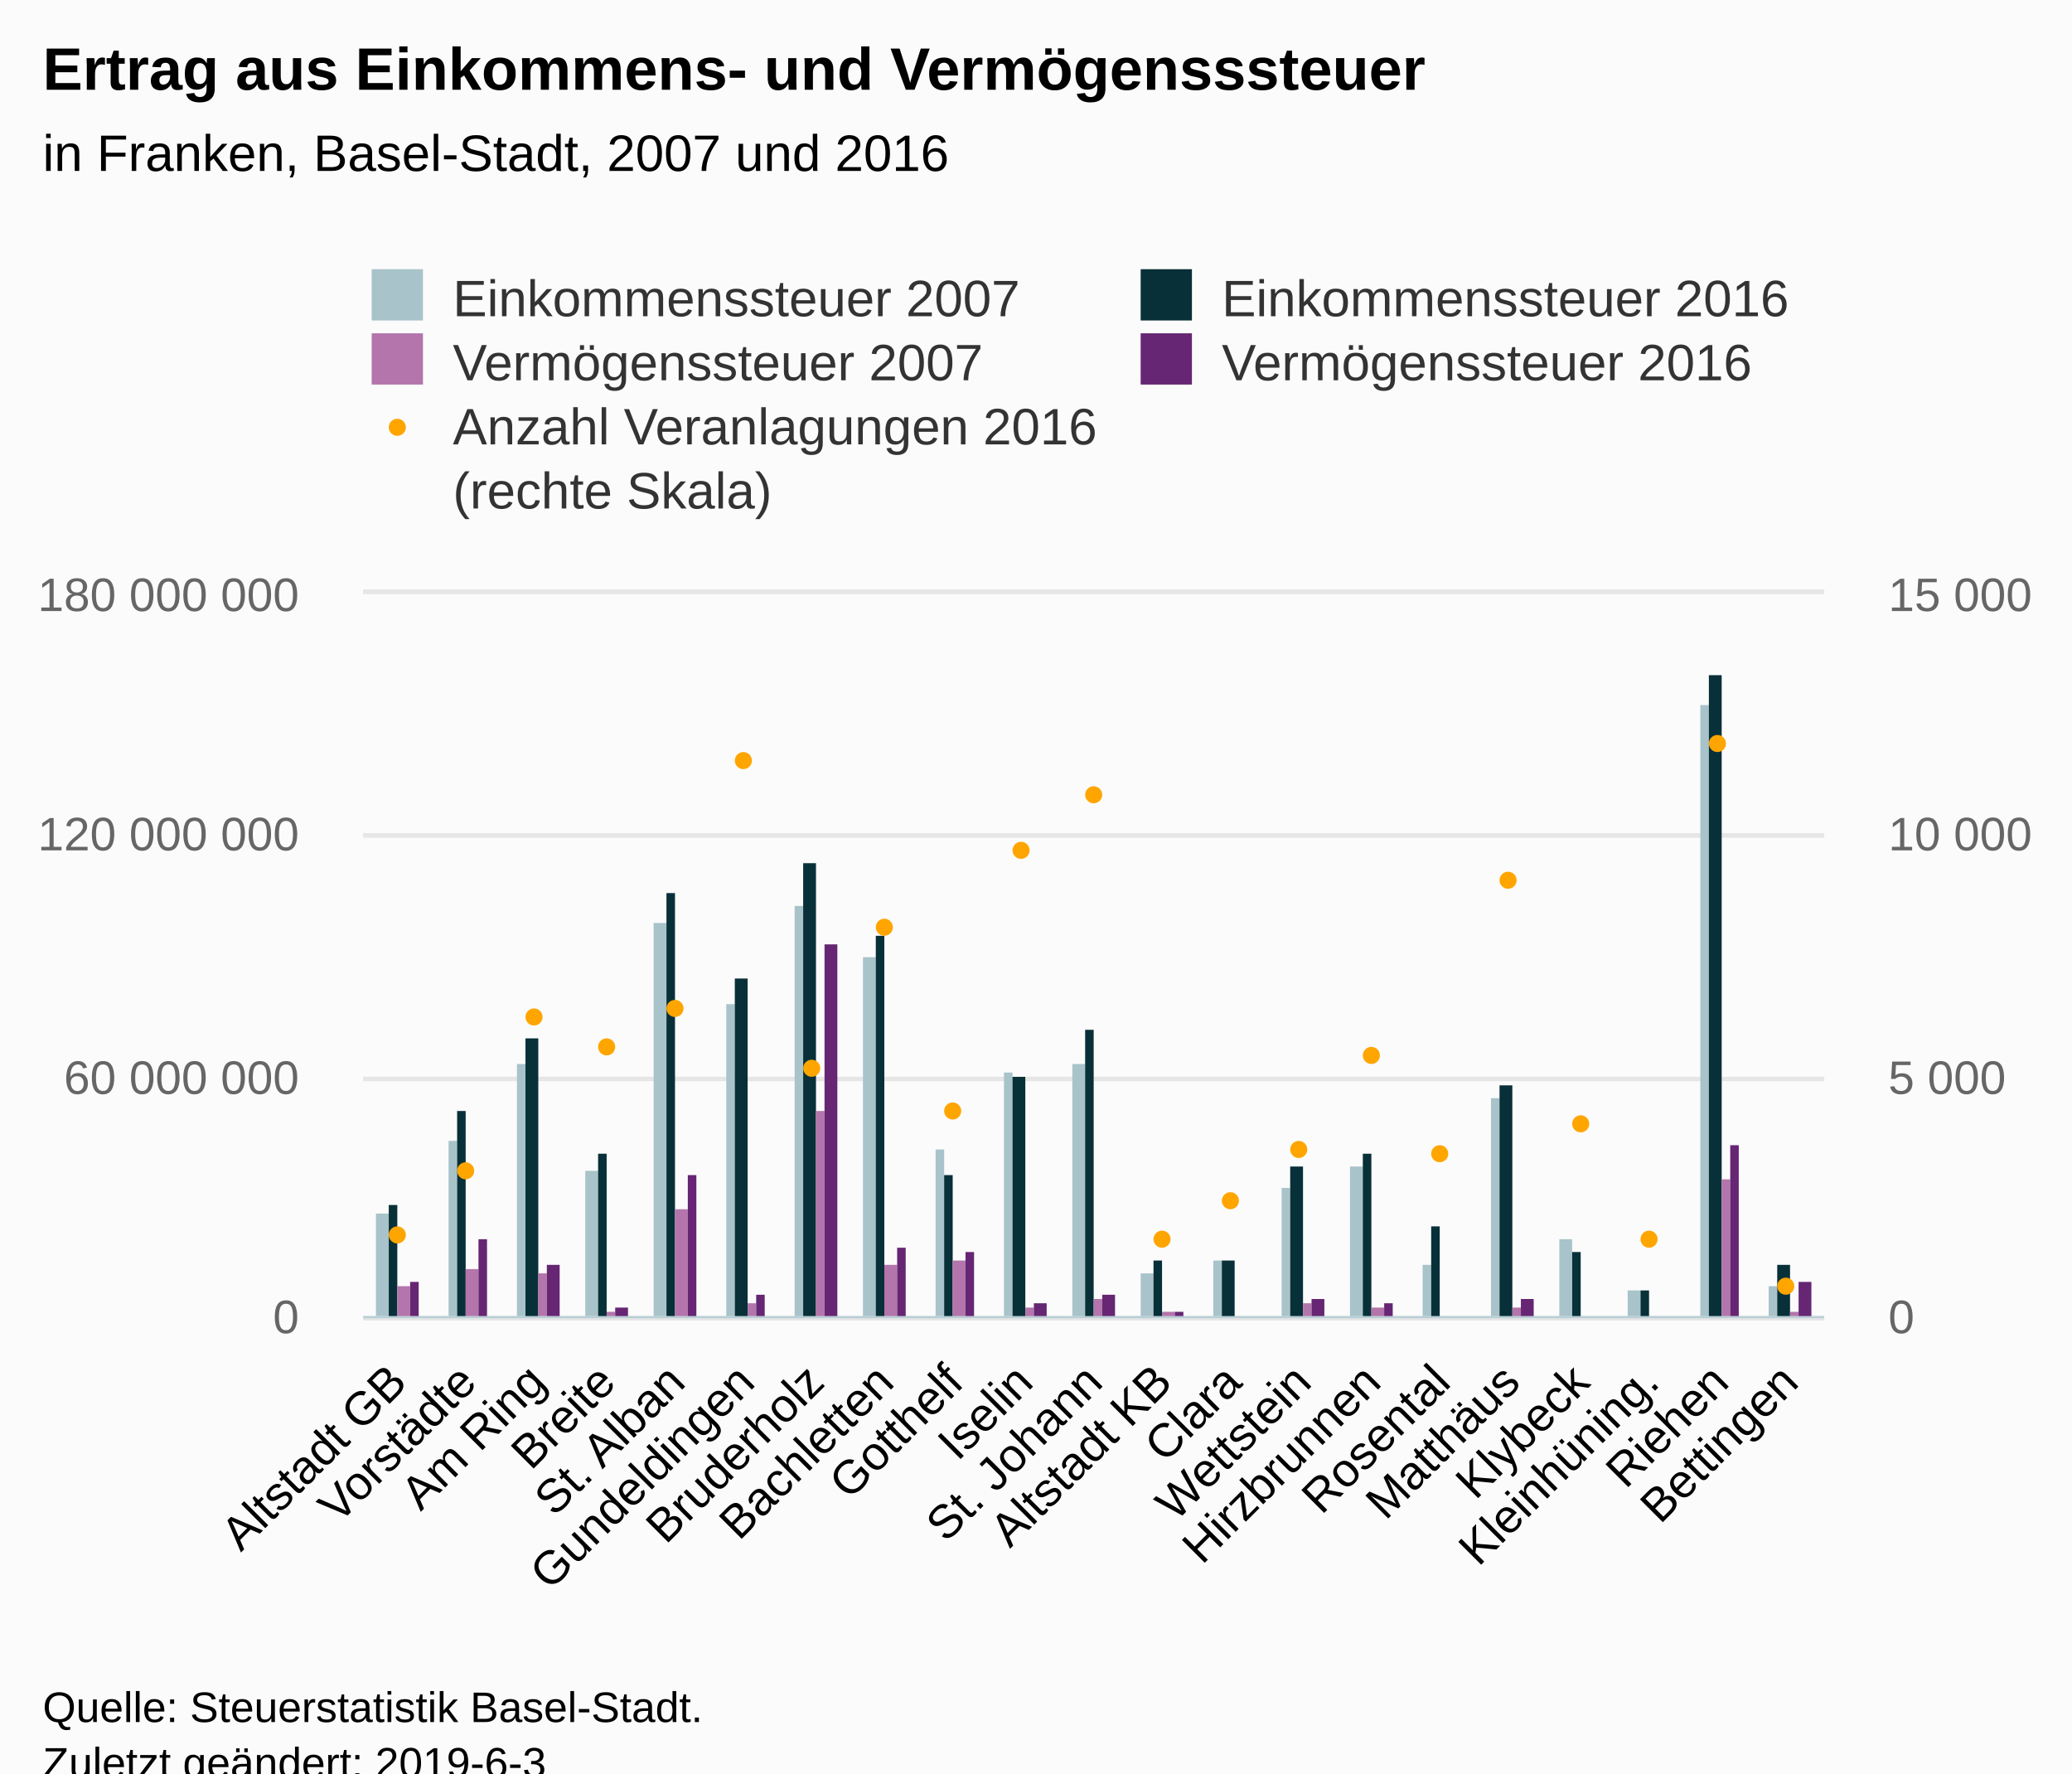
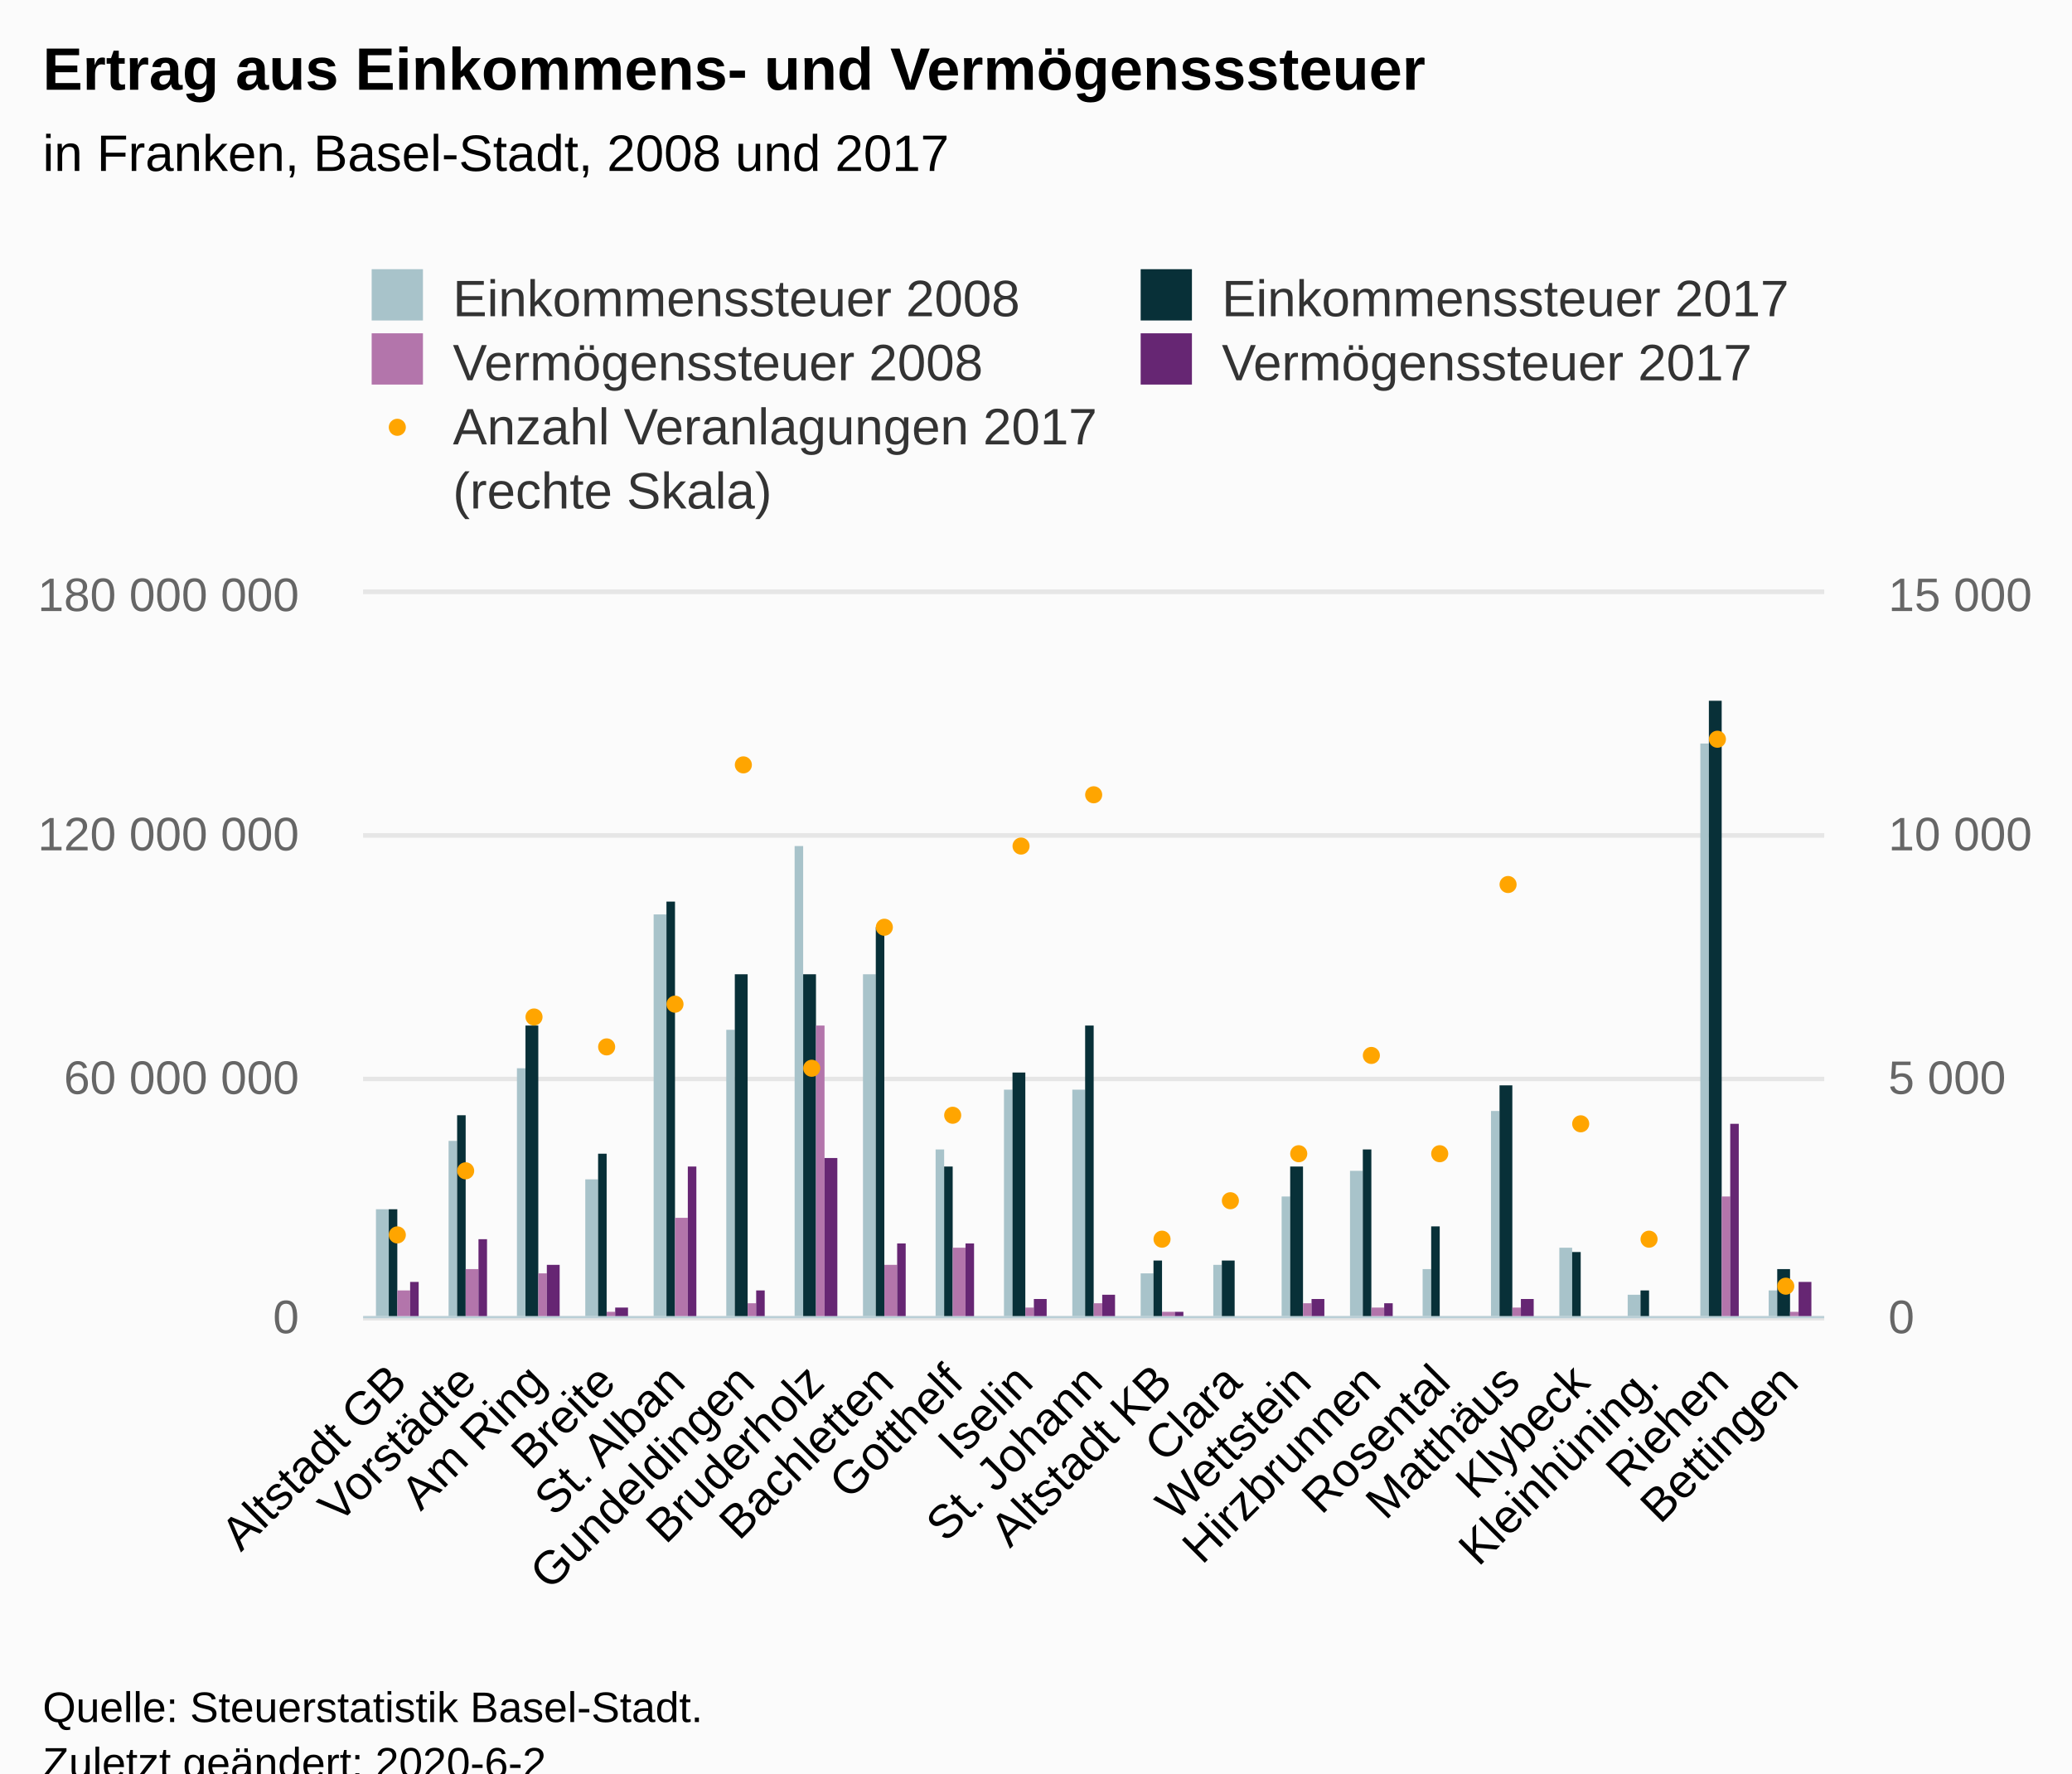
<svg xmlns="http://www.w3.org/2000/svg" version="1.1" class="highcharts-root" style="font-family:Arial;font-size:12px;" viewBox="0 0 485 415">
  <defs>
-     <clipPath id="highcharts-tefwqyw-8">
+     <clipPath id="highcharts-g3kaiwp-8">
      <rect x="0" y="0" width="342" height="169" fill="none" />
    </clipPath>
-     <clipPath id="highcharts-tefwqyw-9">
+     <clipPath id="highcharts-g3kaiwp-9">
      <rect x="0" y="0" width="342" height="169" fill="none" />
    </clipPath>
-     <clipPath id="highcharts-tefwqyw-10">
+     <clipPath id="highcharts-g3kaiwp-10">
      <rect x="0" y="0" width="342" height="169" fill="none" />
    </clipPath>
  </defs>
  <rect fill="#fbfbfb" class="highcharts-background" x="0" y="0" width="485" height="428" rx="0" ry="0" />
  <rect fill="none" class="highcharts-plot-background" x="85" y="139" width="342" height="169" />
  <g class="highcharts-pane-group" data-z-index="0" />
  <g class="highcharts-grid highcharts-xaxis-grid " data-z-index="1">
    <path fill="none" data-z-index="1" class="highcharts-grid-line" d="M 100.5 139 L 100.5 308" opacity="1" />
    <path fill="none" data-z-index="1" class="highcharts-grid-line" d="M 117.5 139 L 117.5 308" opacity="1" />
    <path fill="none" data-z-index="1" class="highcharts-grid-line" d="M 133.5 139 L 133.5 308" opacity="1" />
    <path fill="none" data-z-index="1" class="highcharts-grid-line" d="M 149.5 139 L 149.5 308" opacity="1" />
    <path fill="none" data-z-index="1" class="highcharts-grid-line" d="M 165.5 139 L 165.5 308" opacity="1" />
    <path fill="none" data-z-index="1" class="highcharts-grid-line" d="M 182.5 139 L 182.5 308" opacity="1" />
    <path fill="none" data-z-index="1" class="highcharts-grid-line" d="M 198.5 139 L 198.5 308" opacity="1" />
    <path fill="none" data-z-index="1" class="highcharts-grid-line" d="M 214.5 139 L 214.5 308" opacity="1" />
    <path fill="none" data-z-index="1" class="highcharts-grid-line" d="M 231.5 139 L 231.5 308" opacity="1" />
    <path fill="none" data-z-index="1" class="highcharts-grid-line" d="M 247.5 139 L 247.5 308" opacity="1" />
    <path fill="none" data-z-index="1" class="highcharts-grid-line" d="M 263.5 139 L 263.5 308" opacity="1" />
    <path fill="none" data-z-index="1" class="highcharts-grid-line" d="M 279.5 139 L 279.5 308" opacity="1" />
    <path fill="none" data-z-index="1" class="highcharts-grid-line" d="M 296.5 139 L 296.5 308" opacity="1" />
    <path fill="none" data-z-index="1" class="highcharts-grid-line" d="M 312.5 139 L 312.5 308" opacity="1" />
    <path fill="none" data-z-index="1" class="highcharts-grid-line" d="M 328.5 139 L 328.5 308" opacity="1" />
    <path fill="none" data-z-index="1" class="highcharts-grid-line" d="M 345.5 139 L 345.5 308" opacity="1" />
    <path fill="none" data-z-index="1" class="highcharts-grid-line" d="M 361.5 139 L 361.5 308" opacity="1" />
    <path fill="none" data-z-index="1" class="highcharts-grid-line" d="M 377.5 139 L 377.5 308" opacity="1" />
    <path fill="none" data-z-index="1" class="highcharts-grid-line" d="M 393.5 139 L 393.5 308" opacity="1" />
    <path fill="none" data-z-index="1" class="highcharts-grid-line" d="M 410.5 139 L 410.5 308" opacity="1" />
    <path fill="none" data-z-index="1" class="highcharts-grid-line" d="M 426.5 139 L 426.5 308" opacity="1" />
    <path fill="none" data-z-index="1" class="highcharts-grid-line" d="M 84.5 139 L 84.5 308" opacity="1" />
  </g>
  <g class="highcharts-grid highcharts-yaxis-grid " data-z-index="1">
    <path fill="none" stroke="#e6e6e6" stroke-width="1" data-z-index="1" class="highcharts-grid-line" d="M 85 308.5 L 427 308.5" opacity="1" />
    <path fill="none" stroke="#e6e6e6" stroke-width="1" data-z-index="1" class="highcharts-grid-line" d="M 85 252.5 L 427 252.5" opacity="1" />
    <path fill="none" stroke="#e6e6e6" stroke-width="1" data-z-index="1" class="highcharts-grid-line" d="M 85 195.5 L 427 195.5" opacity="1" />
    <path fill="none" stroke="#e6e6e6" stroke-width="1" data-z-index="1" class="highcharts-grid-line" d="M 85 138.5 L 427 138.5" opacity="1" />
  </g>
  <g class="highcharts-grid highcharts-yaxis-grid " data-z-index="1">
    <path fill="none" stroke="#e6e6e6" stroke-width="1" data-z-index="1" class="highcharts-grid-line" d="M 85 308.5 L 427 308.5" opacity="1" />
    <path fill="none" stroke="#e6e6e6" stroke-width="1" data-z-index="1" class="highcharts-grid-line" d="M 85 252.5 L 427 252.5" opacity="1" />
    <path fill="none" stroke="#e6e6e6" stroke-width="1" data-z-index="1" class="highcharts-grid-line" d="M 85 195.5 L 427 195.5" opacity="1" />
    <path fill="none" stroke="#e6e6e6" stroke-width="1" data-z-index="1" class="highcharts-grid-line" d="M 85 138.5 L 427 138.5" opacity="1" />
  </g>
  <rect fill="none" class="highcharts-plot-border" data-z-index="1" x="85" y="139" width="342" height="169" />
  <g class="highcharts-axis highcharts-xaxis " data-z-index="2">
    <path fill="none" class="highcharts-axis-line" stroke="#B9CFD7" stroke-width="0.5" data-z-index="7" d="M 85 308.25 L 427 308.25" />
  </g>
  <g class="highcharts-axis highcharts-yaxis " data-z-index="2">
    <path fill="none" class="highcharts-axis-line" data-z-index="7" d="M 85 139 L 85 308" />
  </g>
  <g class="highcharts-axis highcharts-yaxis " data-z-index="2">
    <path fill="none" class="highcharts-axis-line" data-z-index="7" d="M 427 139 L 427 308" />
  </g>
  <g class="highcharts-series-group" data-z-index="3">
-     <g data-z-index="0.1" class="highcharts-series highcharts-series-0 highcharts-column-series " transform="translate(85,139) scale(1 1)" clip-path="url(#highcharts-tefwqyw-9)">
-       <rect x="3" y="145" width="3" height="25" fill="#A8C3CA" class="highcharts-point" />
+     <g data-z-index="0.1" class="highcharts-series highcharts-series-0 highcharts-column-series " transform="translate(85,139) scale(1 1)" clip-path="url(#highcharts-g3kaiwp-9)">
+       <rect x="3" y="144" width="3" height="26" fill="#A8C3CA" class="highcharts-point" />
      <rect x="20" y="128" width="2" height="42" fill="#A8C3CA" class="highcharts-point" />
-       <rect x="36" y="110" width="2" height="60" fill="#A8C3CA" class="highcharts-point" />
-       <rect x="52" y="135" width="3" height="35" fill="#A8C3CA" class="highcharts-point" />
-       <rect x="68" y="77" width="3" height="93" fill="#A8C3CA" class="highcharts-point" />
-       <rect x="85" y="96" width="2" height="74" fill="#A8C3CA" class="highcharts-point" />
-       <rect x="101" y="73" width="2" height="97" fill="#A8C3CA" class="highcharts-point" />
-       <rect x="117" y="85" width="3" height="85" fill="#A8C3CA" class="highcharts-point" />
+       <rect x="36" y="111" width="2" height="59" fill="#A8C3CA" class="highcharts-point" />
+       <rect x="52" y="137" width="3" height="33" fill="#A8C3CA" class="highcharts-point" />
+       <rect x="68" y="75" width="3" height="95" fill="#A8C3CA" class="highcharts-point" />
+       <rect x="85" y="102" width="2" height="68" fill="#A8C3CA" class="highcharts-point" />
+       <rect x="101" y="59" width="2" height="111" fill="#A8C3CA" class="highcharts-point" />
+       <rect x="117" y="89" width="3" height="81" fill="#A8C3CA" class="highcharts-point" />
      <rect x="134" y="130" width="2" height="40" fill="#A8C3CA" class="highcharts-point" />
-       <rect x="150" y="112" width="2" height="58" fill="#A8C3CA" class="highcharts-point" />
-       <rect x="166" y="110" width="3" height="60" fill="#A8C3CA" class="highcharts-point" />
+       <rect x="150" y="116" width="2" height="54" fill="#A8C3CA" class="highcharts-point" />
+       <rect x="166" y="116" width="3" height="54" fill="#A8C3CA" class="highcharts-point" />
      <rect x="182" y="159" width="3" height="11" fill="#A8C3CA" class="highcharts-point" />
-       <rect x="199" y="156" width="2" height="14" fill="#A8C3CA" class="highcharts-point" />
-       <rect x="215" y="139" width="2" height="31" fill="#A8C3CA" class="highcharts-point" />
-       <rect x="231" y="134" width="3" height="36" fill="#A8C3CA" class="highcharts-point" />
-       <rect x="248" y="157" width="2" height="13" fill="#A8C3CA" class="highcharts-point" />
-       <rect x="264" y="118" width="2" height="52" fill="#A8C3CA" class="highcharts-point" />
-       <rect x="280" y="151" width="3" height="19" fill="#A8C3CA" class="highcharts-point" />
-       <rect x="296" y="163" width="3" height="7" fill="#A8C3CA" class="highcharts-point" />
-       <rect x="313" y="26" width="2" height="144" fill="#A8C3CA" class="highcharts-point" />
-       <rect x="329" y="162" width="2" height="8" fill="#A8C3CA" class="highcharts-point" />
+       <rect x="199" y="157" width="2" height="13" fill="#A8C3CA" class="highcharts-point" />
+       <rect x="215" y="141" width="2" height="29" fill="#A8C3CA" class="highcharts-point" />
+       <rect x="231" y="135" width="3" height="35" fill="#A8C3CA" class="highcharts-point" />
+       <rect x="248" y="158" width="2" height="12" fill="#A8C3CA" class="highcharts-point" />
+       <rect x="264" y="121" width="2" height="49" fill="#A8C3CA" class="highcharts-point" />
+       <rect x="280" y="153" width="3" height="17" fill="#A8C3CA" class="highcharts-point" />
+       <rect x="296" y="164" width="3" height="6" fill="#A8C3CA" class="highcharts-point" />
+       <rect x="313" y="35" width="2" height="135" fill="#A8C3CA" class="highcharts-point" />
+       <rect x="329" y="163" width="2" height="7" fill="#A8C3CA" class="highcharts-point" />
    </g>
    <g data-z-index="0.1" class="highcharts-markers highcharts-series-0 highcharts-column-series " transform="translate(85,139) scale(1 1)" clip-path="none" />
-     <g data-z-index="0.1" class="highcharts-series highcharts-series-1 highcharts-column-series " transform="translate(85,139) scale(1 1)" clip-path="url(#highcharts-tefwqyw-9)">
-       <rect x="6" y="143" width="2" height="27" fill="#083038" class="highcharts-point" />
-       <rect x="22" y="121" width="2" height="49" fill="#083038" class="highcharts-point" />
-       <rect x="38" y="104" width="3" height="66" fill="#083038" class="highcharts-point" />
+     <g data-z-index="0.1" class="highcharts-series highcharts-series-1 highcharts-column-series " transform="translate(85,139) scale(1 1)" clip-path="url(#highcharts-g3kaiwp-9)">
+       <rect x="6" y="144" width="2" height="26" fill="#083038" class="highcharts-point" />
+       <rect x="22" y="122" width="2" height="48" fill="#083038" class="highcharts-point" />
+       <rect x="38" y="101" width="3" height="69" fill="#083038" class="highcharts-point" />
      <rect x="55" y="131" width="2" height="39" fill="#083038" class="highcharts-point" />
-       <rect x="71" y="70" width="2" height="100" fill="#083038" class="highcharts-point" />
-       <rect x="87" y="90" width="3" height="80" fill="#083038" class="highcharts-point" />
-       <rect x="103" y="63" width="3" height="107" fill="#083038" class="highcharts-point" />
-       <rect x="120" y="80" width="2" height="90" fill="#083038" class="highcharts-point" />
-       <rect x="136" y="136" width="2" height="34" fill="#083038" class="highcharts-point" />
-       <rect x="152" y="113" width="3" height="57" fill="#083038" class="highcharts-point" />
-       <rect x="169" y="102" width="2" height="68" fill="#083038" class="highcharts-point" />
+       <rect x="71" y="72" width="2" height="98" fill="#083038" class="highcharts-point" />
+       <rect x="87" y="89" width="3" height="81" fill="#083038" class="highcharts-point" />
+       <rect x="103" y="89" width="3" height="81" fill="#083038" class="highcharts-point" />
+       <rect x="120" y="78" width="2" height="92" fill="#083038" class="highcharts-point" />
+       <rect x="136" y="134" width="2" height="36" fill="#083038" class="highcharts-point" />
+       <rect x="152" y="112" width="3" height="58" fill="#083038" class="highcharts-point" />
+       <rect x="169" y="101" width="2" height="69" fill="#083038" class="highcharts-point" />
      <rect x="185" y="156" width="2" height="14" fill="#083038" class="highcharts-point" />
      <rect x="201" y="156" width="3" height="14" fill="#083038" class="highcharts-point" />
      <rect x="217" y="134" width="3" height="36" fill="#083038" class="highcharts-point" />
-       <rect x="234" y="131" width="2" height="39" fill="#083038" class="highcharts-point" />
+       <rect x="234" y="130" width="2" height="40" fill="#083038" class="highcharts-point" />
      <rect x="250" y="148" width="2" height="22" fill="#083038" class="highcharts-point" />
      <rect x="266" y="115" width="3" height="55" fill="#083038" class="highcharts-point" />
      <rect x="283" y="154" width="2" height="16" fill="#083038" class="highcharts-point" />
      <rect x="299" y="163" width="2" height="7" fill="#083038" class="highcharts-point" />
-       <rect x="315" y="19" width="3" height="151" fill="#083038" class="highcharts-point" />
-       <rect x="331" y="157" width="3" height="13" fill="#083038" class="highcharts-point" />
+       <rect x="315" y="25" width="3" height="145" fill="#083038" class="highcharts-point" />
+       <rect x="331" y="158" width="3" height="12" fill="#083038" class="highcharts-point" />
    </g>
    <g data-z-index="0.1" class="highcharts-markers highcharts-series-1 highcharts-column-series " transform="translate(85,139) scale(1 1)" clip-path="none" />
-     <g data-z-index="0.1" class="highcharts-series highcharts-series-2 highcharts-column-series " transform="translate(85,139) scale(1 1)" clip-path="url(#highcharts-tefwqyw-9)">
-       <rect x="8" y="162" width="3" height="8" fill="#B375AB" class="highcharts-point" />
+     <g data-z-index="0.1" class="highcharts-series highcharts-series-2 highcharts-column-series " transform="translate(85,139) scale(1 1)" clip-path="url(#highcharts-g3kaiwp-9)">
+       <rect x="8" y="163" width="3" height="7" fill="#B375AB" class="highcharts-point" />
      <rect x="24" y="158" width="3" height="12" fill="#B375AB" class="highcharts-point" />
      <rect x="41" y="159" width="2" height="11" fill="#B375AB" class="highcharts-point" />
      <rect x="57" y="168" width="2" height="2" fill="#B375AB" class="highcharts-point" />
-       <rect x="73" y="144" width="3" height="26" fill="#B375AB" class="highcharts-point" />
+       <rect x="73" y="146" width="3" height="24" fill="#B375AB" class="highcharts-point" />
      <rect x="90" y="166" width="2" height="4" fill="#B375AB" class="highcharts-point" />
-       <rect x="106" y="121" width="2" height="49" fill="#B375AB" class="highcharts-point" />
+       <rect x="106" y="101" width="2" height="69" fill="#B375AB" class="highcharts-point" />
      <rect x="122" y="157" width="3" height="13" fill="#B375AB" class="highcharts-point" />
-       <rect x="138" y="156" width="3" height="14" fill="#B375AB" class="highcharts-point" />
+       <rect x="138" y="153" width="3" height="17" fill="#B375AB" class="highcharts-point" />
      <rect x="155" y="167" width="2" height="3" fill="#B375AB" class="highcharts-point" />
-       <rect x="171" y="165" width="2" height="5" fill="#B375AB" class="highcharts-point" />
+       <rect x="171" y="166" width="2" height="4" fill="#B375AB" class="highcharts-point" />
      <rect x="187" y="168" width="3" height="2" fill="#B375AB" class="highcharts-point" />
      <rect x="204" y="169" width="2" height="1" fill="#B375AB" class="highcharts-point" />
      <rect x="220" y="166" width="2" height="4" fill="#B375AB" class="highcharts-point" />
      <rect x="236" y="167" width="3" height="3" fill="#B375AB" class="highcharts-point" />
      <rect x="252" y="170" width="3" height="0" fill="#B375AB" class="highcharts-point" />
      <rect x="269" y="167" width="2" height="3" fill="#B375AB" class="highcharts-point" />
      <rect x="285" y="169" width="2" height="1" fill="#B375AB" class="highcharts-point" />
      <rect x="301" y="170" width="3" height="0" fill="#B375AB" class="highcharts-point" />
-       <rect x="318" y="137" width="2" height="33" fill="#B375AB" class="highcharts-point" />
+       <rect x="318" y="141" width="2" height="29" fill="#B375AB" class="highcharts-point" />
      <rect x="334" y="168" width="2" height="2" fill="#B375AB" class="highcharts-point" />
    </g>
    <g data-z-index="0.1" class="highcharts-markers highcharts-series-2 highcharts-column-series " transform="translate(85,139) scale(1 1)" clip-path="none" />
-     <g data-z-index="0.1" class="highcharts-series highcharts-series-3 highcharts-column-series " transform="translate(85,139) scale(1 1)" clip-path="url(#highcharts-tefwqyw-9)">
+     <g data-z-index="0.1" class="highcharts-series highcharts-series-3 highcharts-column-series " transform="translate(85,139) scale(1 1)" clip-path="url(#highcharts-g3kaiwp-9)">
      <rect x="11" y="161" width="2" height="9" fill="#662673" class="highcharts-point" />
      <rect x="27" y="151" width="2" height="19" fill="#662673" class="highcharts-point" />
      <rect x="43" y="157" width="3" height="13" fill="#662673" class="highcharts-point" />
      <rect x="59" y="167" width="3" height="3" fill="#662673" class="highcharts-point" />
-       <rect x="76" y="136" width="2" height="34" fill="#662673" class="highcharts-point" />
-       <rect x="92" y="164" width="2" height="6" fill="#662673" class="highcharts-point" />
-       <rect x="108" y="82" width="3" height="88" fill="#662673" class="highcharts-point" />
-       <rect x="125" y="153" width="2" height="17" fill="#662673" class="highcharts-point" />
-       <rect x="141" y="154" width="2" height="16" fill="#662673" class="highcharts-point" />
-       <rect x="157" y="166" width="3" height="4" fill="#662673" class="highcharts-point" />
+       <rect x="76" y="134" width="2" height="36" fill="#662673" class="highcharts-point" />
+       <rect x="92" y="163" width="2" height="7" fill="#662673" class="highcharts-point" />
+       <rect x="108" y="132" width="3" height="38" fill="#662673" class="highcharts-point" />
+       <rect x="125" y="152" width="2" height="18" fill="#662673" class="highcharts-point" />
+       <rect x="141" y="152" width="2" height="18" fill="#662673" class="highcharts-point" />
+       <rect x="157" y="165" width="3" height="5" fill="#662673" class="highcharts-point" />
      <rect x="173" y="164" width="3" height="6" fill="#662673" class="highcharts-point" />
      <rect x="190" y="168" width="2" height="2" fill="#662673" class="highcharts-point" />
      <rect x="206" y="169" width="2" height="1" fill="#662673" class="highcharts-point" />
      <rect x="222" y="165" width="3" height="5" fill="#662673" class="highcharts-point" />
      <rect x="239" y="166" width="2" height="4" fill="#662673" class="highcharts-point" />
      <rect x="255" y="169" width="2" height="1" fill="#662673" class="highcharts-point" />
      <rect x="271" y="165" width="3" height="5" fill="#662673" class="highcharts-point" />
      <rect x="287" y="169" width="3" height="1" fill="#662673" class="highcharts-point" />
      <rect x="304" y="170" width="2" height="0" fill="#662673" class="highcharts-point" />
-       <rect x="320" y="129" width="2" height="41" fill="#662673" class="highcharts-point" />
+       <rect x="320" y="124" width="2" height="46" fill="#662673" class="highcharts-point" />
      <rect x="336" y="161" width="3" height="9" fill="#662673" class="highcharts-point" />
    </g>
    <g data-z-index="0.1" class="highcharts-markers highcharts-series-3 highcharts-column-series " transform="translate(85,139) scale(1 1)" clip-path="none" />
-     <g data-z-index="0.1" class="highcharts-series highcharts-series-4 highcharts-scatter-series " transform="translate(85,139) scale(1 1)" clip-path="url(#highcharts-tefwqyw-10)" />
+     <g data-z-index="0.1" class="highcharts-series highcharts-series-4 highcharts-scatter-series " transform="translate(85,139) scale(1 1)" clip-path="url(#highcharts-g3kaiwp-10)" />
    <g data-z-index="0.1" class="highcharts-markers highcharts-series-4 highcharts-scatter-series " transform="translate(85,139) scale(1 1)" clip-path="none">
      <path fill="orange" d="M 10 150 A 2 2 0 1 1 10 149.998 Z" class="highcharts-point" />
      <path fill="orange" d="M 26 135 A 2 2 0 1 1 26 134.998 Z" class="highcharts-point" />
      <path fill="orange" d="M 42 99 A 2 2 0 1 1 42 98.998 Z" class="highcharts-point" />
      <path fill="orange" d="M 59 106 A 2 2 0 1 1 59 105.998 Z" class="highcharts-point" />
-       <path fill="orange" d="M 75 97 A 2 2 0 1 1 75 96.998 Z" class="highcharts-point" />
-       <path fill="orange" d="M 91 39 A 2 2 0 1 1 91 38.998 Z" class="highcharts-point" />
+       <path fill="orange" d="M 75 96 A 2 2 0 1 1 75 95.998 Z" class="highcharts-point" />
+       <path fill="orange" d="M 91 40 A 2 2 0 1 1 91 39.998 Z" class="highcharts-point" />
      <path fill="orange" d="M 107 111 A 2 2 0 1 1 107 110.998 Z" class="highcharts-point" />
      <path fill="orange" d="M 124 78 A 2 2 0 1 1 124 77.998 Z" class="highcharts-point" />
-       <path fill="orange" d="M 140 121 A 2 2 0 1 1 140 120.998 Z" class="highcharts-point" />
-       <path fill="orange" d="M 156 60 A 2 2 0 1 1 156 59.998 Z" class="highcharts-point" />
+       <path fill="orange" d="M 140 122 A 2 2 0 1 1 140 121.998 Z" class="highcharts-point" />
+       <path fill="orange" d="M 156 59 A 2 2 0 1 1 156 58.998 Z" class="highcharts-point" />
      <path fill="orange" d="M 173 47 A 2 2 0 1 1 173 46.998 Z" class="highcharts-point" />
      <path fill="orange" d="M 189 151 A 2 2 0 1 1 189 150.998 Z" class="highcharts-point" />
      <path fill="orange" d="M 205 142 A 2 2 0 1 1 205 141.998 Z" class="highcharts-point" />
-       <path fill="orange" d="M 221 130 A 2 2 0 1 1 221 129.998 Z" class="highcharts-point" />
+       <path fill="orange" d="M 221 131 A 2 2 0 1 1 221 130.998 Z" class="highcharts-point" />
      <path fill="orange" d="M 238 108 A 2 2 0 1 1 238 107.998 Z" class="highcharts-point" />
      <path fill="orange" d="M 254 131 A 2 2 0 1 1 254 130.998 Z" class="highcharts-point" />
-       <path fill="orange" d="M 270 67 A 2 2 0 1 1 270 66.998 Z" class="highcharts-point" />
+       <path fill="orange" d="M 270 68 A 2 2 0 1 1 270 67.998 Z" class="highcharts-point" />
      <path fill="orange" d="M 287 124 A 2 2 0 1 1 287 123.998 Z" class="highcharts-point" />
      <path fill="orange" d="M 303 151 A 2 2 0 1 1 303 150.998 Z" class="highcharts-point" />
-       <path fill="orange" d="M 319 35 A 2 2 0 1 1 319 34.998 Z" class="highcharts-point" />
+       <path fill="orange" d="M 319 34 A 2 2 0 1 1 319 33.998 Z" class="highcharts-point" />
      <path fill="orange" d="M 335 162 A 2 2 0 1 1 335 161.998 Z" class="highcharts-point" />
    </g>
  </g>
  <text x="10" text-anchor="start" class="highcharts-title" data-z-index="4" style="color:#000000;font-size:14px;font-weight:bold;fill:#000000;" y="21">
    <tspan>Ertrag aus  Einkommens- und Vermögensssteuer</tspan>
  </text>
  <text x="10" text-anchor="start" class="highcharts-subtitle" data-z-index="4" style="color:#000000;font-size:12px;font-weight:normal;font-family:Arial;fill:#000000;" y="40">
-     <tspan>in Franken, Basel-Stadt, 2007 und 2016</tspan>
+     <tspan>in Franken, Basel-Stadt, 2008 und 2017</tspan>
  </text>
  <g class="highcharts-legend" data-z-index="7" transform="translate(77,56)">
    <rect fill="none" class="highcharts-legend-box" rx="0" ry="0" x="0" y="0" width="371" height="71" visibility="visible" />
    <g data-z-index="1">
      <g>
        <g class="highcharts-legend-item highcharts-column-series highcharts-color-undefined highcharts-series-0" data-z-index="1" transform="translate(8,3)">
          <text x="21" style="color:#333333;font-size:12px;font-weight:normal;cursor:pointer;fill:#333333;" text-anchor="start" data-z-index="2" y="15">
-             <tspan>Einkommenssteuer 2007</tspan>
+             <tspan>Einkommenssteuer 2008</tspan>
          </text>
          <rect x="2" y="4" width="12" height="12" fill="#A8C3CA" class="highcharts-point" data-z-index="3" />
        </g>
        <g class="highcharts-legend-item highcharts-column-series highcharts-color-undefined highcharts-series-1" data-z-index="1" transform="translate(188,3)">
          <text x="21" y="15" style="color:#333333;font-size:12px;font-weight:normal;cursor:pointer;fill:#333333;" text-anchor="start" data-z-index="2">
-             <tspan>Einkommenssteuer 2016</tspan>
+             <tspan>Einkommenssteuer 2017</tspan>
          </text>
          <rect x="2" y="4" width="12" height="12" fill="#083038" class="highcharts-point" data-z-index="3" />
        </g>
        <g class="highcharts-legend-item highcharts-column-series highcharts-color-undefined highcharts-series-2" data-z-index="1" transform="translate(8,18)">
          <text x="21" y="15" style="color:#333333;font-size:12px;font-weight:normal;cursor:pointer;fill:#333333;" text-anchor="start" data-z-index="2">
-             <tspan>Vermögenssteuer 2007</tspan>
+             <tspan>Vermögenssteuer 2008</tspan>
          </text>
          <rect x="2" y="4" width="12" height="12" fill="#B375AB" class="highcharts-point" data-z-index="3" />
        </g>
        <g class="highcharts-legend-item highcharts-column-series highcharts-color-undefined highcharts-series-3" data-z-index="1" transform="translate(188,18)">
          <text x="21" y="15" style="color:#333333;font-size:12px;font-weight:normal;cursor:pointer;fill:#333333;" text-anchor="start" data-z-index="2">
-             <tspan>Vermögenssteuer 2016</tspan>
+             <tspan>Vermögenssteuer 2017</tspan>
          </text>
          <rect x="2" y="4" width="12" height="12" fill="#662673" class="highcharts-point" data-z-index="3" />
        </g>
        <g class="highcharts-legend-item highcharts-scatter-series highcharts-color-undefined highcharts-series-4" data-z-index="1" transform="translate(8,33)">
          <path fill="none" d="M 0 11 L 16 11" class="highcharts-graph" />
          <path fill="orange" d="M 10 11 A 2 2 0 1 1 10 10.998 Z" class="highcharts-point" />
          <text x="21" y="15" style="color:#333333;font-size:12px;font-weight:normal;cursor:pointer;fill:#333333;" text-anchor="start" data-z-index="2">
-             <tspan>Anzahl Veranlagungen 2016</tspan>
+             <tspan>Anzahl Veranlagungen 2017</tspan>
            <tspan x="21" dy="15">(rechte Skala)</tspan>
          </text>
        </g>
      </g>
    </g>
  </g>
  <g class="highcharts-axis-labels highcharts-xaxis-labels " data-z-index="7">
    <text x="95.736" style="color:#000000;cursor:default;font-size:11px;fill:#000000;" text-anchor="end" transform="translate(0,0) rotate(-45 95.73558 324)" y="324" opacity="1">
      <tspan>Altstadt GB</tspan>
    </text>
    <text x="112.021" style="color:#000000;cursor:default;font-size:11px;fill:#000000;" text-anchor="end" transform="translate(0,0) rotate(-45 112.0213 324)" y="324" opacity="1">Vorstädte</text>
    <text x="128.307" style="color:#000000;cursor:default;font-size:11px;fill:#000000;" text-anchor="end" transform="translate(0,0) rotate(-45 128.307 324)" y="324" opacity="1">
      <tspan>Am Ring</tspan>
    </text>
    <text x="144.593" style="color:#000000;cursor:default;font-size:11px;fill:#000000;" text-anchor="end" transform="translate(0,0) rotate(-45 144.5927 324)" y="324" opacity="1">Breite</text>
    <text x="160.878" style="color:#000000;cursor:default;font-size:11px;fill:#000000;" text-anchor="end" transform="translate(0,0) rotate(-45 160.8784 324)" y="324" opacity="1">
      <tspan>St. Alban</tspan>
    </text>
    <text x="177.164" style="color:#000000;cursor:default;font-size:11px;fill:#000000;" text-anchor="end" transform="translate(0,0) rotate(-45 177.1642 324)" y="324" opacity="1">Gundeldingen</text>
    <text x="193.45" style="color:#000000;cursor:default;font-size:11px;fill:#000000;" text-anchor="end" transform="translate(0,0) rotate(-45 193.4499 324)" y="324" opacity="1">Bruderholz</text>
    <text x="209.736" style="color:#000000;cursor:default;font-size:11px;fill:#000000;" text-anchor="end" transform="translate(0,0) rotate(-45 209.7356 324)" y="324" opacity="1">Bachletten</text>
    <text x="226.021" style="color:#000000;cursor:default;font-size:11px;fill:#000000;" text-anchor="end" transform="translate(0,0) rotate(-45 226.0213 324)" y="324" opacity="1">Gotthelf</text>
    <text x="242.307" style="color:#000000;cursor:default;font-size:11px;fill:#000000;" text-anchor="end" transform="translate(0,0) rotate(-45 242.307 324)" y="324" opacity="1">Iselin</text>
    <text x="258.593" style="color:#000000;cursor:default;font-size:11px;fill:#000000;" text-anchor="end" transform="translate(0,0) rotate(-45 258.5927 324)" y="324" opacity="1">
      <tspan>St. Johann</tspan>
    </text>
    <text x="274.878" style="color:#000000;cursor:default;font-size:11px;fill:#000000;" text-anchor="end" transform="translate(0,0) rotate(-45 274.8784 324)" y="324" opacity="1">
      <tspan>Altstadt KB</tspan>
    </text>
    <text x="291.164" style="color:#000000;cursor:default;font-size:11px;fill:#000000;" text-anchor="end" transform="translate(0,0) rotate(-45 291.1642 324)" y="324" opacity="1">Clara</text>
    <text x="307.45" style="color:#000000;cursor:default;font-size:11px;fill:#000000;" text-anchor="end" transform="translate(0,0) rotate(-45 307.4499 324)" y="324" opacity="1">Wettstein</text>
    <text x="323.736" style="color:#000000;cursor:default;font-size:11px;fill:#000000;" text-anchor="end" transform="translate(0,0) rotate(-45 323.7356 324)" y="324" opacity="1">Hirzbrunnen</text>
    <text x="340.021" style="color:#000000;cursor:default;font-size:11px;fill:#000000;" text-anchor="end" transform="translate(0,0) rotate(-45 340.0213 324)" y="324" opacity="1">Rosental</text>
    <text x="356.307" style="color:#000000;cursor:default;font-size:11px;fill:#000000;" text-anchor="end" transform="translate(0,0) rotate(-45 356.307 324)" y="324" opacity="1">Matthäus</text>
    <text x="372.593" style="color:#000000;cursor:default;font-size:11px;fill:#000000;" text-anchor="end" transform="translate(0,0) rotate(-45 372.5927 324)" y="324" opacity="1">Klybeck</text>
    <text x="388.878" style="color:#000000;cursor:default;font-size:11px;fill:#000000;" text-anchor="end" transform="translate(0,0) rotate(-45 388.8784 324)" y="324" opacity="1">Kleinhüning.</text>
    <text x="405.164" style="color:#000000;cursor:default;font-size:11px;fill:#000000;" text-anchor="end" transform="translate(0,0) rotate(-45 405.1642 324)" y="324" opacity="1">Riehen</text>
    <text x="421.45" style="color:#000000;cursor:default;font-size:11px;fill:#000000;" text-anchor="end" transform="translate(0,0) rotate(-45 421.4499 324)" y="324" opacity="1">Bettingen</text>
  </g>
  <g class="highcharts-axis-labels highcharts-yaxis-labels " data-z-index="7">
    <text x="70" style="color:#666666;cursor:default;font-size:11px;fill:#666666;" text-anchor="end" transform="translate(0,0)" y="312" opacity="1">0</text>
    <text x="70" style="color:#666666;cursor:default;font-size:11px;fill:#666666;" text-anchor="end" transform="translate(0,0)" y="256" opacity="1">
      <tspan>60 000 000</tspan>
    </text>
    <text x="70" style="color:#666666;cursor:default;font-size:11px;fill:#666666;" text-anchor="end" transform="translate(0,0)" y="199" opacity="1">
      <tspan>120 000 000</tspan>
    </text>
    <text x="70" style="color:#666666;cursor:default;font-size:11px;fill:#666666;" text-anchor="end" transform="translate(0,0)" y="143" opacity="1">
      <tspan>180 000 000</tspan>
    </text>
  </g>
  <g class="highcharts-axis-labels highcharts-yaxis-labels " data-z-index="7">
    <text x="442" style="color:#666666;cursor:default;font-size:11px;fill:#666666;" text-anchor="start" transform="translate(0,0)" y="312" opacity="1">0</text>
    <text x="442" style="color:#666666;cursor:default;font-size:11px;fill:#666666;" text-anchor="start" transform="translate(0,0)" y="256" opacity="1">
      <tspan>5 000</tspan>
    </text>
    <text x="442" style="color:#666666;cursor:default;font-size:11px;fill:#666666;" text-anchor="start" transform="translate(0,0)" y="199" opacity="1">
      <tspan>10 000</tspan>
    </text>
    <text x="442" style="color:#666666;cursor:default;font-size:11px;fill:#666666;" text-anchor="start" transform="translate(0,0)" y="143" opacity="1">
      <tspan>15 000</tspan>
    </text>
  </g>
  <text x="10" class="highcharts-credits" text-anchor="start" data-z-index="8" style="cursor:default;color:#000000;font-size:10px;fill:#000000;" y="403">
    <tspan>Quelle: Steuerstatistik Basel-Stadt.</tspan>
-     <tspan x="10" dy="13">Zuletzt geändert: 2019-6-3</tspan>
+     <tspan x="10" dy="13">Zuletzt geändert: 2020-6-2</tspan>
  </text>
</svg>
